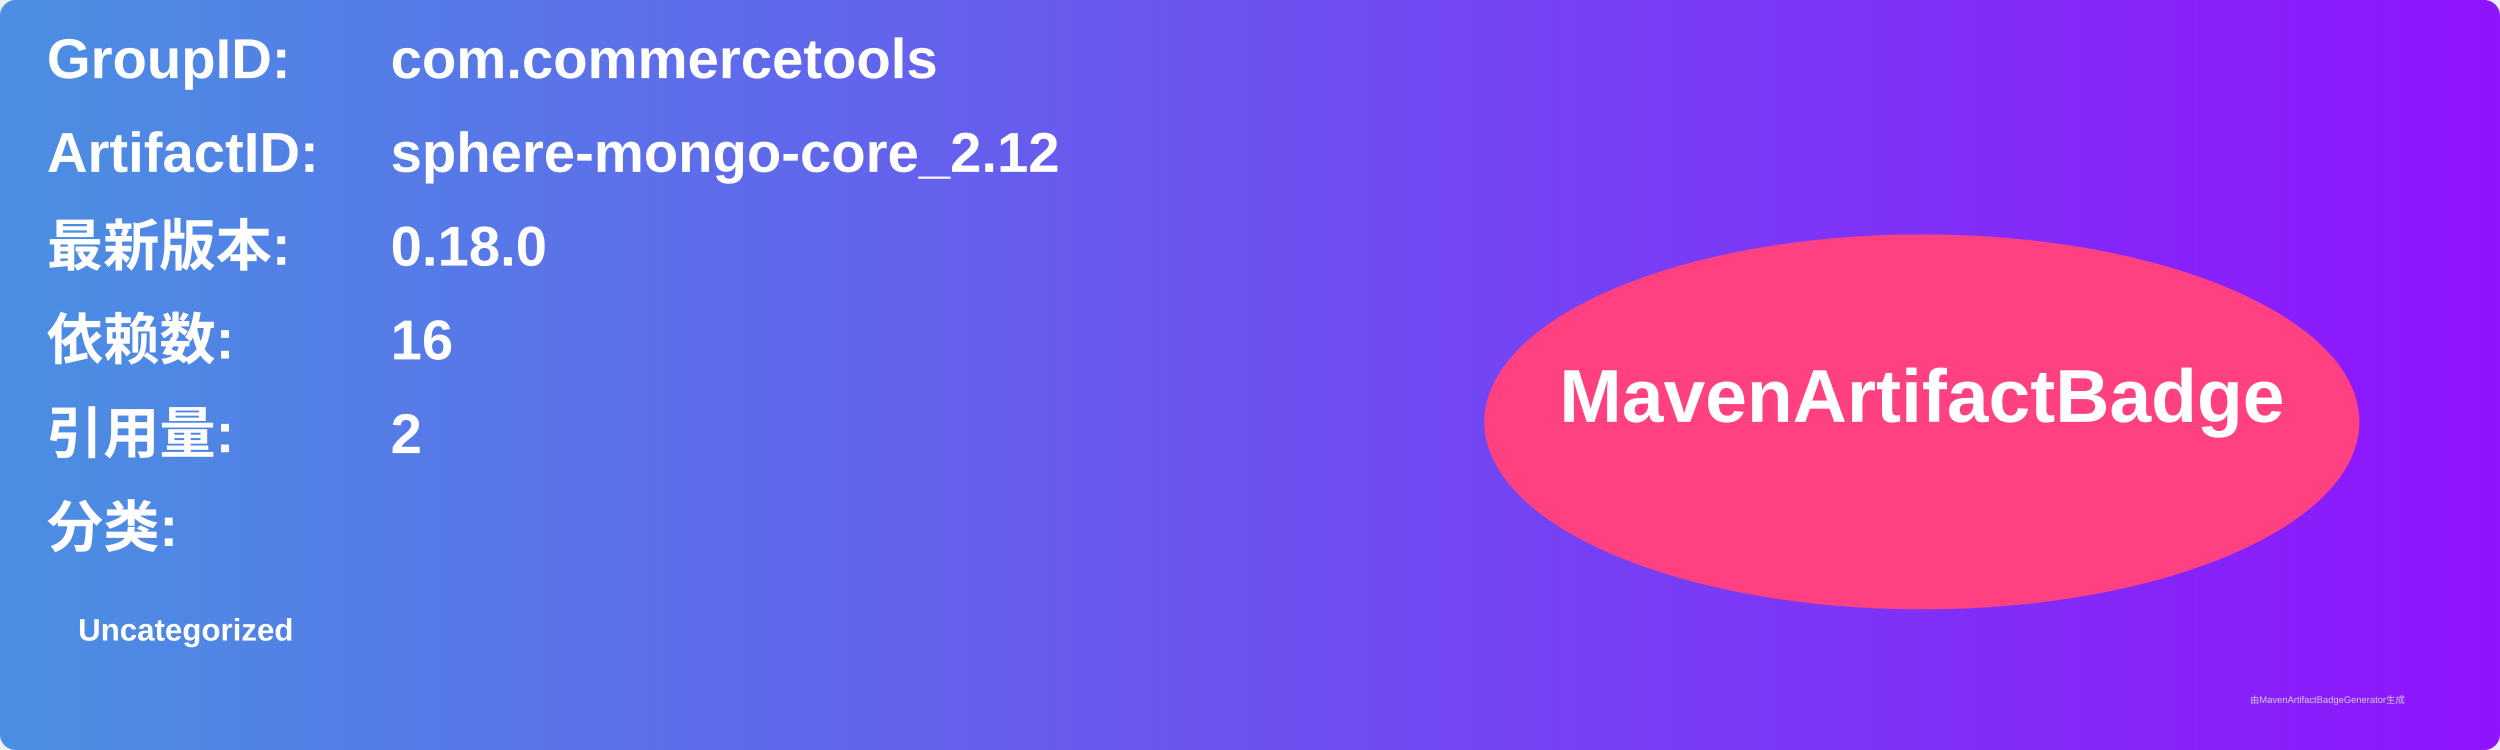
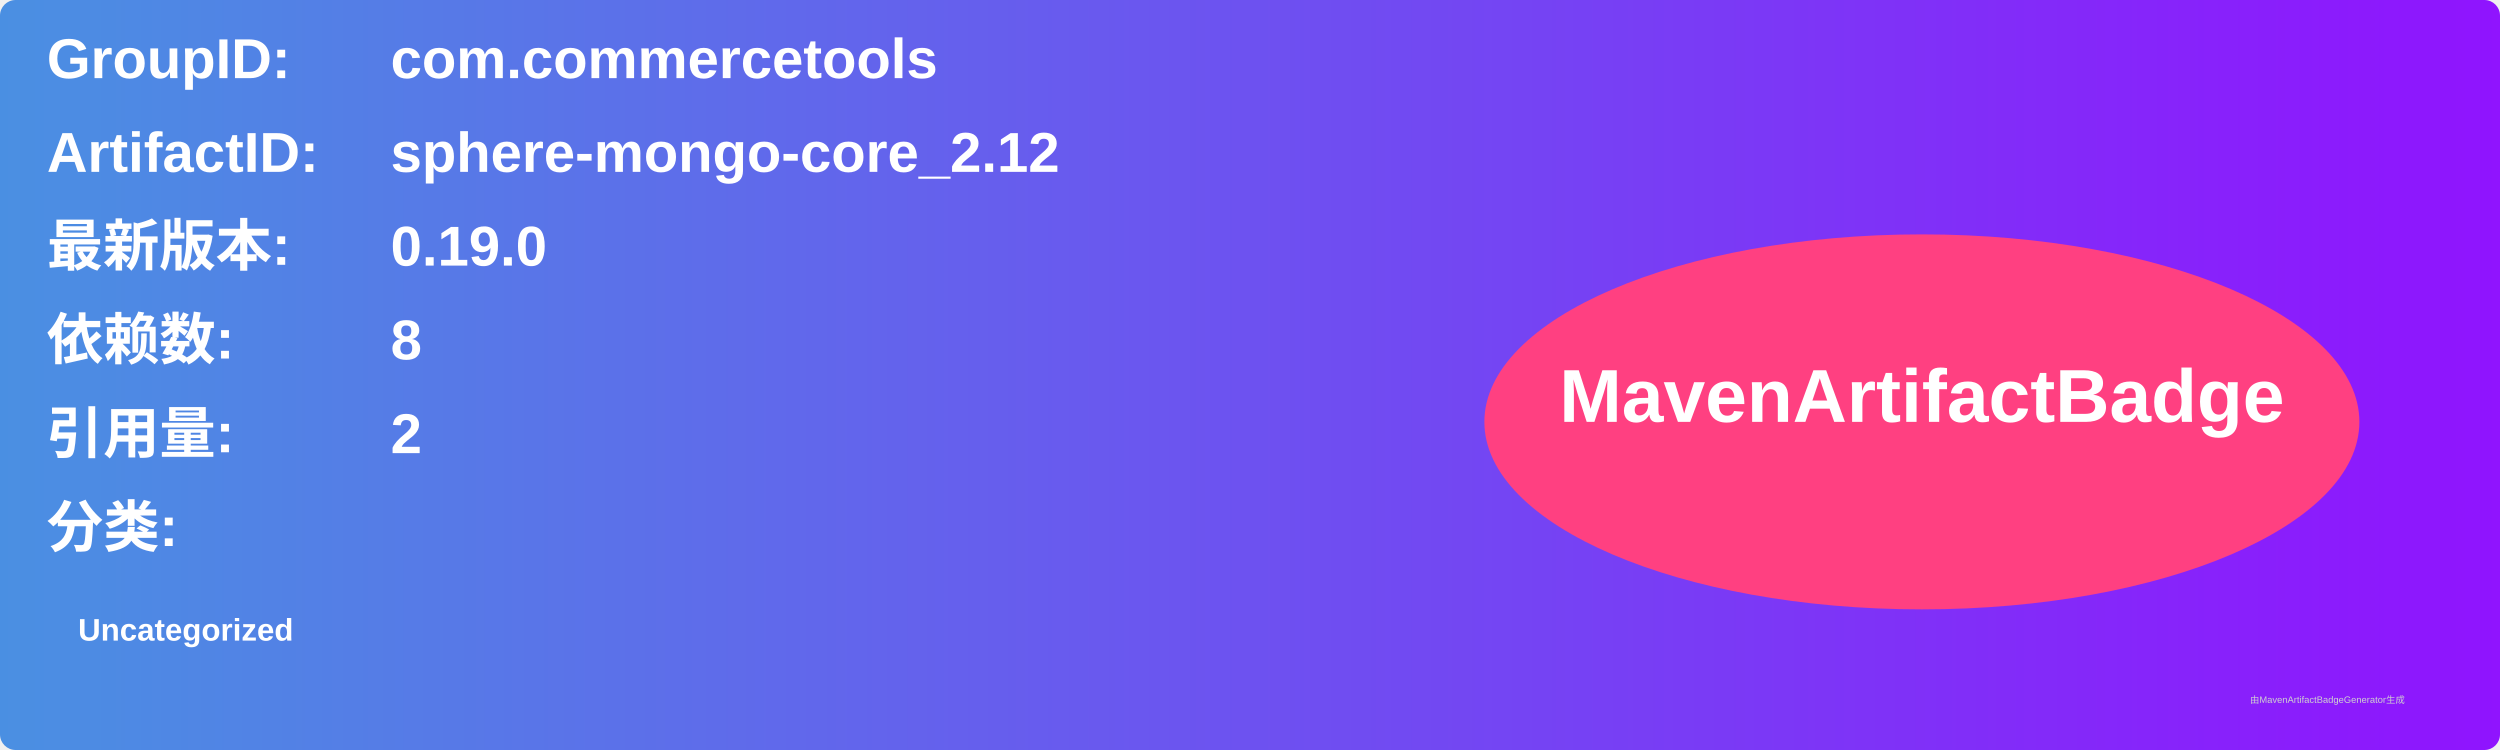
<svg xmlns="http://www.w3.org/2000/svg" width="800" height="240" viewBox="0 0 800 240">
  <linearGradient id="grad" x1="0%" y1="0%" x2="100%" y2="0%">
    <stop offset="0%" stop-color="#4a90e2" />
    <stop offset="100%" stop-color="#9013fe" />
  </linearGradient>
  <rect width="100%" height="100%" rx="5" ry="5" fill="url(#grad)" />
  <g transform="translate(15, 15)">
    <text x="0" y="10" font-family="Arial" font-size="18" fill="white" font-weight="bold" width="260">GroupID:</text>
    <text x="110" y="10" font-family="Arial" font-size="18" fill="white" font-weight="bold" width="460">com.commercetools</text>
    <text x="0" y="40" font-family="Arial" font-size="18" fill="white" font-weight="bold" width="260">ArtifactID:</text>
    <text x="110" y="40" font-family="Arial" font-size="18" fill="white" font-weight="bold" width="460">sphere-mongo-core_2.12</text>
    <text x="0" y="70" font-family="Arial" font-size="18" fill="white" font-weight="bold">最新版本:</text>
    <text x="110" y="70" font-family="Arial" font-size="18" fill="white" font-weight="bold">
-       <tspan font-weight="bold">0.18.0</tspan>
+       <tspan font-weight="bold">0.19.0</tspan>
    </text>
    <text x="0" y="100" font-family="Arial" font-size="18" fill="white" font-weight="bold">依赖数: </text>
    <text x="110" y="100" font-family="Arial" font-size="18" fill="white">
-       <tspan font-weight="bold">16</tspan>
+       <tspan font-weight="bold">8</tspan>
    </text>
    <text x="0" y="130" font-family="Arial" font-size="18" fill="white" font-weight="bold">引用量: </text>
    <text x="110" y="130" font-family="Arial" font-size="18" fill="white">
      <tspan font-weight="bold">2</tspan>
    </text>
    <text x="0" y="160" font-family="Arial" font-size="18" fill="white" font-weight="bold">分类:</text>
    <text x="10" y="190" font-family="Arial" font-size="10" fill="white">
      <tspan font-weight="bold">Uncategorized</tspan>
    </text>
    <ellipse cx="600" cy="120" rx="140" ry="60" fill="#ff4081" />
    <text x="600" y="120" text-anchor="middle" font-family="Arial" font-size="24" fill="white" font-weight="bold">MavenArtifactBadge</text>
  </g>
  <text x="720" y="225" font-family="Arial" font-size="3" fill="#d0d0d0">由MavenArtifactBadgeGenerator生成</text>
</svg>
